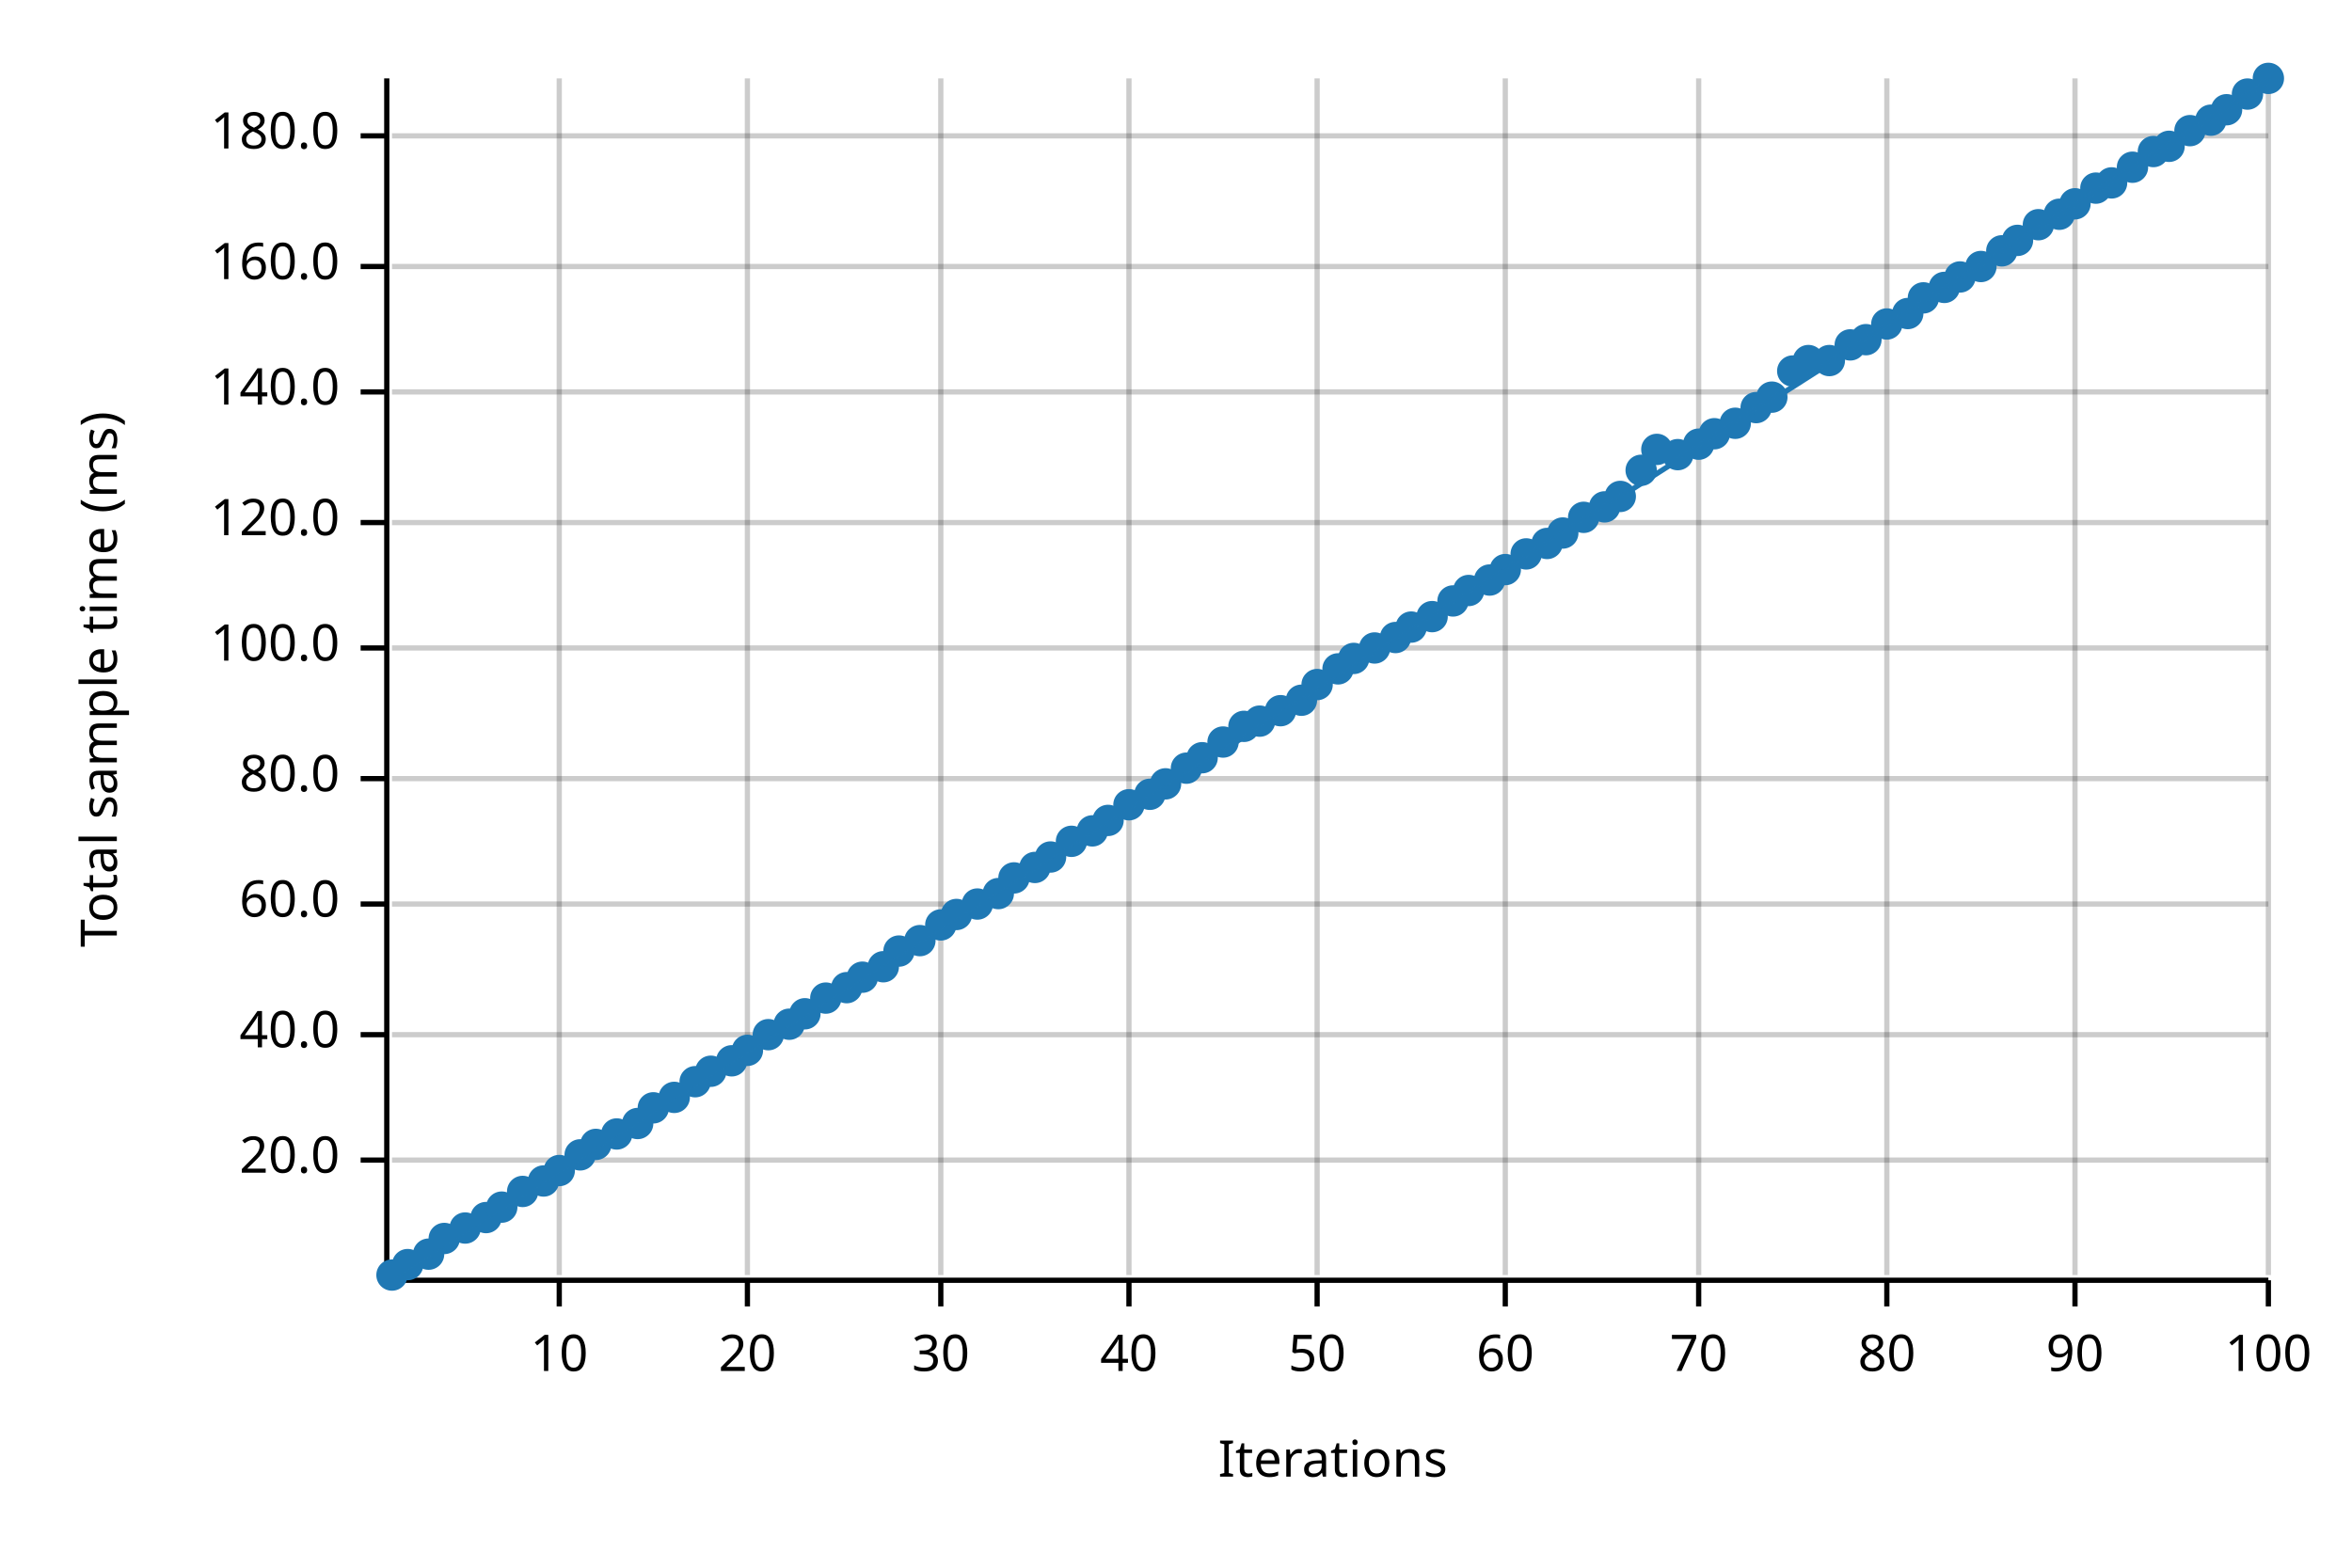
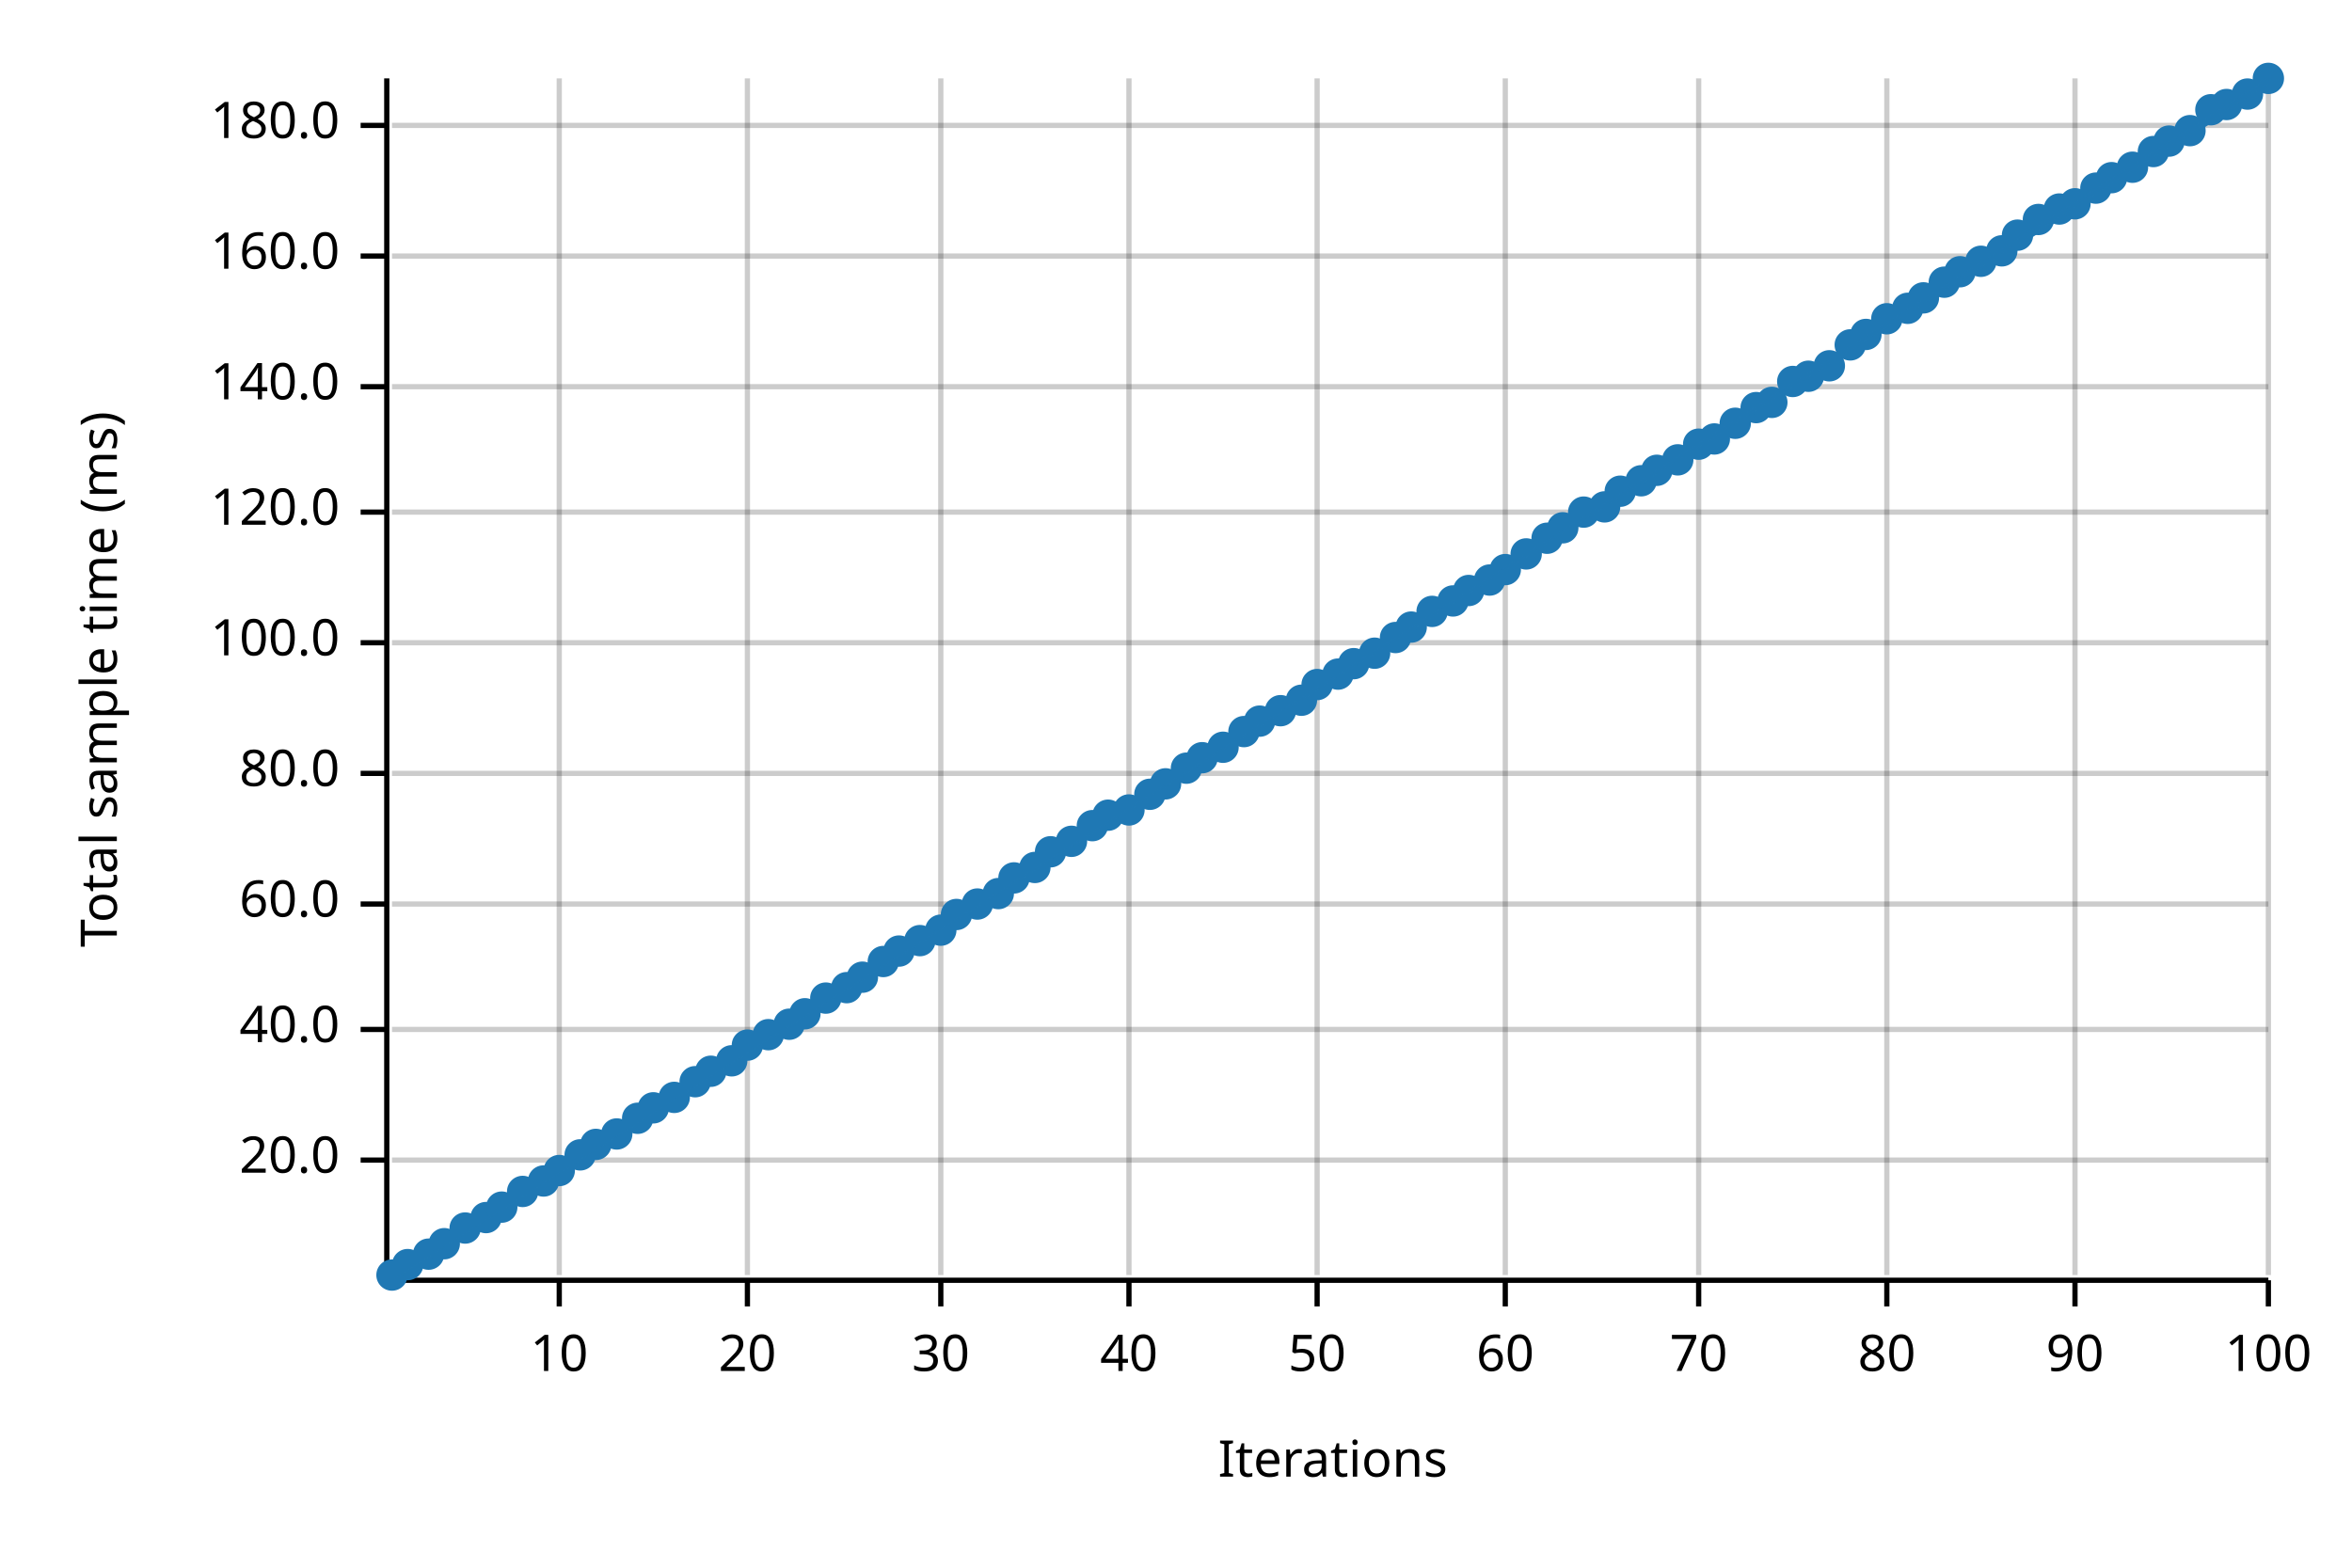
<svg xmlns="http://www.w3.org/2000/svg" width="450" height="300" viewBox="0 0 450 300">
  <text x="15" y="130" dy="0.76em" text-anchor="middle" font-family="sans-serif" font-size="9.677" opacity="1" fill="#000000" transform="rotate(270, 15, 130)">
Total sample time (ms)
</text>
  <text x="255" y="285" dy="-0.5ex" text-anchor="middle" font-family="sans-serif" font-size="9.677" opacity="1" fill="#000000">
Iterations
</text>
  <line opacity="0.2" stroke="#000000" stroke-width="1" x1="107" y1="244" x2="107" y2="15" />
  <line opacity="0.2" stroke="#000000" stroke-width="1" x1="143" y1="244" x2="143" y2="15" />
  <line opacity="0.2" stroke="#000000" stroke-width="1" x1="180" y1="244" x2="180" y2="15" />
  <line opacity="0.2" stroke="#000000" stroke-width="1" x1="216" y1="244" x2="216" y2="15" />
  <line opacity="0.2" stroke="#000000" stroke-width="1" x1="252" y1="244" x2="252" y2="15" />
  <line opacity="0.2" stroke="#000000" stroke-width="1" x1="288" y1="244" x2="288" y2="15" />
  <line opacity="0.2" stroke="#000000" stroke-width="1" x1="325" y1="244" x2="325" y2="15" />
  <line opacity="0.2" stroke="#000000" stroke-width="1" x1="361" y1="244" x2="361" y2="15" />
  <line opacity="0.2" stroke="#000000" stroke-width="1" x1="397" y1="244" x2="397" y2="15" />
  <line opacity="0.2" stroke="#000000" stroke-width="1" x1="434" y1="244" x2="434" y2="15" />
  <line opacity="0.2" stroke="#000000" stroke-width="1" x1="75" y1="222" x2="434" y2="222" />
-   <line opacity="0.2" stroke="#000000" stroke-width="1" x1="75" y1="198" x2="434" y2="198" />
+   <line opacity="0.2" stroke="#000000" stroke-width="1" x1="75" y1="197" x2="434" y2="197" />
  <line opacity="0.2" stroke="#000000" stroke-width="1" x1="75" y1="173" x2="434" y2="173" />
-   <line opacity="0.2" stroke="#000000" stroke-width="1" x1="75" y1="149" x2="434" y2="149" />
-   <line opacity="0.2" stroke="#000000" stroke-width="1" x1="75" y1="124" x2="434" y2="124" />
-   <line opacity="0.2" stroke="#000000" stroke-width="1" x1="75" y1="100" x2="434" y2="100" />
-   <line opacity="0.2" stroke="#000000" stroke-width="1" x1="75" y1="75" x2="434" y2="75" />
-   <line opacity="0.2" stroke="#000000" stroke-width="1" x1="75" y1="51" x2="434" y2="51" />
-   <line opacity="0.2" stroke="#000000" stroke-width="1" x1="75" y1="26" x2="434" y2="26" />
+   <line opacity="0.2" stroke="#000000" stroke-width="1" x1="75" y1="148" x2="434" y2="148" />
+   <line opacity="0.2" stroke="#000000" stroke-width="1" x1="75" y1="123" x2="434" y2="123" />
+   <line opacity="0.2" stroke="#000000" stroke-width="1" x1="75" y1="98" x2="434" y2="98" />
+   <line opacity="0.2" stroke="#000000" stroke-width="1" x1="75" y1="74" x2="434" y2="74" />
+   <line opacity="0.2" stroke="#000000" stroke-width="1" x1="75" y1="49" x2="434" y2="49" />
+   <line opacity="0.2" stroke="#000000" stroke-width="1" x1="75" y1="24" x2="434" y2="24" />
  <polyline fill="none" opacity="1" stroke="#000000" stroke-width="1" points="74,15 74,244 " />
  <text x="65" y="222" dy="0.5ex" text-anchor="end" font-family="sans-serif" font-size="9.677" opacity="1" fill="#000000">
20.0
</text>
  <polyline fill="none" opacity="1" stroke="#000000" stroke-width="1" points="69,222 74,222 " />
-   <text x="65" y="198" dy="0.5ex" text-anchor="end" font-family="sans-serif" font-size="9.677" opacity="1" fill="#000000">
+   <text x="65" y="197" dy="0.5ex" text-anchor="end" font-family="sans-serif" font-size="9.677" opacity="1" fill="#000000">
40.0
</text>
-   <polyline fill="none" opacity="1" stroke="#000000" stroke-width="1" points="69,198 74,198 " />
+   <polyline fill="none" opacity="1" stroke="#000000" stroke-width="1" points="69,197 74,197 " />
  <text x="65" y="173" dy="0.5ex" text-anchor="end" font-family="sans-serif" font-size="9.677" opacity="1" fill="#000000">
60.0
</text>
  <polyline fill="none" opacity="1" stroke="#000000" stroke-width="1" points="69,173 74,173 " />
-   <text x="65" y="149" dy="0.5ex" text-anchor="end" font-family="sans-serif" font-size="9.677" opacity="1" fill="#000000">
+   <text x="65" y="148" dy="0.5ex" text-anchor="end" font-family="sans-serif" font-size="9.677" opacity="1" fill="#000000">
80.0
</text>
-   <polyline fill="none" opacity="1" stroke="#000000" stroke-width="1" points="69,149 74,149 " />
-   <text x="65" y="124" dy="0.5ex" text-anchor="end" font-family="sans-serif" font-size="9.677" opacity="1" fill="#000000">
+   <polyline fill="none" opacity="1" stroke="#000000" stroke-width="1" points="69,148 74,148 " />
+   <text x="65" y="123" dy="0.5ex" text-anchor="end" font-family="sans-serif" font-size="9.677" opacity="1" fill="#000000">
100.0
</text>
-   <polyline fill="none" opacity="1" stroke="#000000" stroke-width="1" points="69,124 74,124 " />
-   <text x="65" y="100" dy="0.5ex" text-anchor="end" font-family="sans-serif" font-size="9.677" opacity="1" fill="#000000">
+   <polyline fill="none" opacity="1" stroke="#000000" stroke-width="1" points="69,123 74,123 " />
+   <text x="65" y="98" dy="0.5ex" text-anchor="end" font-family="sans-serif" font-size="9.677" opacity="1" fill="#000000">
120.0
</text>
-   <polyline fill="none" opacity="1" stroke="#000000" stroke-width="1" points="69,100 74,100 " />
-   <text x="65" y="75" dy="0.5ex" text-anchor="end" font-family="sans-serif" font-size="9.677" opacity="1" fill="#000000">
+   <polyline fill="none" opacity="1" stroke="#000000" stroke-width="1" points="69,98 74,98 " />
+   <text x="65" y="74" dy="0.5ex" text-anchor="end" font-family="sans-serif" font-size="9.677" opacity="1" fill="#000000">
140.0
</text>
-   <polyline fill="none" opacity="1" stroke="#000000" stroke-width="1" points="69,75 74,75 " />
-   <text x="65" y="51" dy="0.5ex" text-anchor="end" font-family="sans-serif" font-size="9.677" opacity="1" fill="#000000">
+   <polyline fill="none" opacity="1" stroke="#000000" stroke-width="1" points="69,74 74,74 " />
+   <text x="65" y="49" dy="0.5ex" text-anchor="end" font-family="sans-serif" font-size="9.677" opacity="1" fill="#000000">
160.0
</text>
-   <polyline fill="none" opacity="1" stroke="#000000" stroke-width="1" points="69,51 74,51 " />
-   <text x="65" y="26" dy="0.5ex" text-anchor="end" font-family="sans-serif" font-size="9.677" opacity="1" fill="#000000">
+   <polyline fill="none" opacity="1" stroke="#000000" stroke-width="1" points="69,49 74,49 " />
+   <text x="65" y="24" dy="0.5ex" text-anchor="end" font-family="sans-serif" font-size="9.677" opacity="1" fill="#000000">
180.0
</text>
-   <polyline fill="none" opacity="1" stroke="#000000" stroke-width="1" points="69,26 74,26 " />
+   <polyline fill="none" opacity="1" stroke="#000000" stroke-width="1" points="69,24 74,24 " />
  <polyline fill="none" opacity="1" stroke="#000000" stroke-width="1" points="75,245 434,245 " />
  <text x="107" y="255" dy="0.76em" text-anchor="middle" font-family="sans-serif" font-size="9.677" opacity="1" fill="#000000">
10
</text>
  <polyline fill="none" opacity="1" stroke="#000000" stroke-width="1" points="107,245 107,250 " />
  <text x="143" y="255" dy="0.76em" text-anchor="middle" font-family="sans-serif" font-size="9.677" opacity="1" fill="#000000">
20
</text>
  <polyline fill="none" opacity="1" stroke="#000000" stroke-width="1" points="143,245 143,250 " />
  <text x="180" y="255" dy="0.76em" text-anchor="middle" font-family="sans-serif" font-size="9.677" opacity="1" fill="#000000">
30
</text>
  <polyline fill="none" opacity="1" stroke="#000000" stroke-width="1" points="180,245 180,250 " />
  <text x="216" y="255" dy="0.76em" text-anchor="middle" font-family="sans-serif" font-size="9.677" opacity="1" fill="#000000">
40
</text>
  <polyline fill="none" opacity="1" stroke="#000000" stroke-width="1" points="216,245 216,250 " />
  <text x="252" y="255" dy="0.76em" text-anchor="middle" font-family="sans-serif" font-size="9.677" opacity="1" fill="#000000">
50
</text>
  <polyline fill="none" opacity="1" stroke="#000000" stroke-width="1" points="252,245 252,250 " />
  <text x="288" y="255" dy="0.76em" text-anchor="middle" font-family="sans-serif" font-size="9.677" opacity="1" fill="#000000">
60
</text>
  <polyline fill="none" opacity="1" stroke="#000000" stroke-width="1" points="288,245 288,250 " />
  <text x="325" y="255" dy="0.76em" text-anchor="middle" font-family="sans-serif" font-size="9.677" opacity="1" fill="#000000">
70
</text>
  <polyline fill="none" opacity="1" stroke="#000000" stroke-width="1" points="325,245 325,250 " />
  <text x="361" y="255" dy="0.76em" text-anchor="middle" font-family="sans-serif" font-size="9.677" opacity="1" fill="#000000">
80
</text>
  <polyline fill="none" opacity="1" stroke="#000000" stroke-width="1" points="361,245 361,250 " />
  <text x="397" y="255" dy="0.76em" text-anchor="middle" font-family="sans-serif" font-size="9.677" opacity="1" fill="#000000">
90
</text>
  <polyline fill="none" opacity="1" stroke="#000000" stroke-width="1" points="397,245 397,250 " />
  <text x="434" y="255" dy="0.76em" text-anchor="middle" font-family="sans-serif" font-size="9.677" opacity="1" fill="#000000">
100
</text>
  <polyline fill="none" opacity="1" stroke="#000000" stroke-width="1" points="434,245 434,250 " />
  <circle cx="75" cy="244" r="3" opacity="1" fill="#1F78B4" stroke="none" stroke-width="1" />
  <circle cx="78" cy="242" r="3" opacity="1" fill="#1F78B4" stroke="none" stroke-width="1" />
  <circle cx="82" cy="240" r="3" opacity="1" fill="#1F78B4" stroke="none" stroke-width="1" />
-   <circle cx="85" cy="237" r="3" opacity="1" fill="#1F78B4" stroke="none" stroke-width="1" />
+   <circle cx="85" cy="238" r="3" opacity="1" fill="#1F78B4" stroke="none" stroke-width="1" />
  <circle cx="89" cy="235" r="3" opacity="1" fill="#1F78B4" stroke="none" stroke-width="1" />
  <circle cx="93" cy="233" r="3" opacity="1" fill="#1F78B4" stroke="none" stroke-width="1" />
  <circle cx="96" cy="231" r="3" opacity="1" fill="#1F78B4" stroke="none" stroke-width="1" />
  <circle cx="100" cy="228" r="3" opacity="1" fill="#1F78B4" stroke="none" stroke-width="1" />
  <circle cx="104" cy="226" r="3" opacity="1" fill="#1F78B4" stroke="none" stroke-width="1" />
  <circle cx="107" cy="224" r="3" opacity="1" fill="#1F78B4" stroke="none" stroke-width="1" />
  <circle cx="111" cy="221" r="3" opacity="1" fill="#1F78B4" stroke="none" stroke-width="1" />
  <circle cx="114" cy="219" r="3" opacity="1" fill="#1F78B4" stroke="none" stroke-width="1" />
  <circle cx="118" cy="217" r="3" opacity="1" fill="#1F78B4" stroke="none" stroke-width="1" />
-   <circle cx="122" cy="215" r="3" opacity="1" fill="#1F78B4" stroke="none" stroke-width="1" />
+   <circle cx="122" cy="214" r="3" opacity="1" fill="#1F78B4" stroke="none" stroke-width="1" />
  <circle cx="125" cy="212" r="3" opacity="1" fill="#1F78B4" stroke="none" stroke-width="1" />
  <circle cx="129" cy="210" r="3" opacity="1" fill="#1F78B4" stroke="none" stroke-width="1" />
  <circle cx="133" cy="207" r="3" opacity="1" fill="#1F78B4" stroke="none" stroke-width="1" />
  <circle cx="136" cy="205" r="3" opacity="1" fill="#1F78B4" stroke="none" stroke-width="1" />
  <circle cx="140" cy="203" r="3" opacity="1" fill="#1F78B4" stroke="none" stroke-width="1" />
-   <circle cx="143" cy="201" r="3" opacity="1" fill="#1F78B4" stroke="none" stroke-width="1" />
+   <circle cx="143" cy="200" r="3" opacity="1" fill="#1F78B4" stroke="none" stroke-width="1" />
  <circle cx="147" cy="198" r="3" opacity="1" fill="#1F78B4" stroke="none" stroke-width="1" />
  <circle cx="151" cy="196" r="3" opacity="1" fill="#1F78B4" stroke="none" stroke-width="1" />
  <circle cx="154" cy="194" r="3" opacity="1" fill="#1F78B4" stroke="none" stroke-width="1" />
  <circle cx="158" cy="191" r="3" opacity="1" fill="#1F78B4" stroke="none" stroke-width="1" />
  <circle cx="162" cy="189" r="3" opacity="1" fill="#1F78B4" stroke="none" stroke-width="1" />
  <circle cx="165" cy="187" r="3" opacity="1" fill="#1F78B4" stroke="none" stroke-width="1" />
-   <circle cx="169" cy="185" r="3" opacity="1" fill="#1F78B4" stroke="none" stroke-width="1" />
+   <circle cx="169" cy="184" r="3" opacity="1" fill="#1F78B4" stroke="none" stroke-width="1" />
  <circle cx="172" cy="182" r="3" opacity="1" fill="#1F78B4" stroke="none" stroke-width="1" />
  <circle cx="176" cy="180" r="3" opacity="1" fill="#1F78B4" stroke="none" stroke-width="1" />
-   <circle cx="180" cy="177" r="3" opacity="1" fill="#1F78B4" stroke="none" stroke-width="1" />
+   <circle cx="180" cy="178" r="3" opacity="1" fill="#1F78B4" stroke="none" stroke-width="1" />
  <circle cx="183" cy="175" r="3" opacity="1" fill="#1F78B4" stroke="none" stroke-width="1" />
  <circle cx="187" cy="173" r="3" opacity="1" fill="#1F78B4" stroke="none" stroke-width="1" />
  <circle cx="191" cy="171" r="3" opacity="1" fill="#1F78B4" stroke="none" stroke-width="1" />
  <circle cx="194" cy="168" r="3" opacity="1" fill="#1F78B4" stroke="none" stroke-width="1" />
  <circle cx="198" cy="166" r="3" opacity="1" fill="#1F78B4" stroke="none" stroke-width="1" />
-   <circle cx="201" cy="164" r="3" opacity="1" fill="#1F78B4" stroke="none" stroke-width="1" />
+   <circle cx="201" cy="163" r="3" opacity="1" fill="#1F78B4" stroke="none" stroke-width="1" />
  <circle cx="205" cy="161" r="3" opacity="1" fill="#1F78B4" stroke="none" stroke-width="1" />
-   <circle cx="209" cy="159" r="3" opacity="1" fill="#1F78B4" stroke="none" stroke-width="1" />
-   <circle cx="212" cy="157" r="3" opacity="1" fill="#1F78B4" stroke="none" stroke-width="1" />
-   <circle cx="216" cy="154" r="3" opacity="1" fill="#1F78B4" stroke="none" stroke-width="1" />
+   <circle cx="209" cy="158" r="3" opacity="1" fill="#1F78B4" stroke="none" stroke-width="1" />
+   <circle cx="212" cy="156" r="3" opacity="1" fill="#1F78B4" stroke="none" stroke-width="1" />
+   <circle cx="216" cy="155" r="3" opacity="1" fill="#1F78B4" stroke="none" stroke-width="1" />
  <circle cx="220" cy="152" r="3" opacity="1" fill="#1F78B4" stroke="none" stroke-width="1" />
  <circle cx="223" cy="150" r="3" opacity="1" fill="#1F78B4" stroke="none" stroke-width="1" />
  <circle cx="227" cy="147" r="3" opacity="1" fill="#1F78B4" stroke="none" stroke-width="1" />
  <circle cx="230" cy="145" r="3" opacity="1" fill="#1F78B4" stroke="none" stroke-width="1" />
-   <circle cx="234" cy="142" r="3" opacity="1" fill="#1F78B4" stroke="none" stroke-width="1" />
-   <circle cx="238" cy="139" r="3" opacity="1" fill="#1F78B4" stroke="none" stroke-width="1" />
+   <circle cx="234" cy="143" r="3" opacity="1" fill="#1F78B4" stroke="none" stroke-width="1" />
+   <circle cx="238" cy="140" r="3" opacity="1" fill="#1F78B4" stroke="none" stroke-width="1" />
  <circle cx="241" cy="138" r="3" opacity="1" fill="#1F78B4" stroke="none" stroke-width="1" />
  <circle cx="245" cy="136" r="3" opacity="1" fill="#1F78B4" stroke="none" stroke-width="1" />
  <circle cx="249" cy="134" r="3" opacity="1" fill="#1F78B4" stroke="none" stroke-width="1" />
  <circle cx="252" cy="131" r="3" opacity="1" fill="#1F78B4" stroke="none" stroke-width="1" />
-   <circle cx="256" cy="128" r="3" opacity="1" fill="#1F78B4" stroke="none" stroke-width="1" />
-   <circle cx="259" cy="126" r="3" opacity="1" fill="#1F78B4" stroke="none" stroke-width="1" />
-   <circle cx="263" cy="124" r="3" opacity="1" fill="#1F78B4" stroke="none" stroke-width="1" />
+   <circle cx="256" cy="129" r="3" opacity="1" fill="#1F78B4" stroke="none" stroke-width="1" />
+   <circle cx="259" cy="127" r="3" opacity="1" fill="#1F78B4" stroke="none" stroke-width="1" />
+   <circle cx="263" cy="125" r="3" opacity="1" fill="#1F78B4" stroke="none" stroke-width="1" />
  <circle cx="267" cy="122" r="3" opacity="1" fill="#1F78B4" stroke="none" stroke-width="1" />
  <circle cx="270" cy="120" r="3" opacity="1" fill="#1F78B4" stroke="none" stroke-width="1" />
-   <circle cx="274" cy="118" r="3" opacity="1" fill="#1F78B4" stroke="none" stroke-width="1" />
+   <circle cx="274" cy="117" r="3" opacity="1" fill="#1F78B4" stroke="none" stroke-width="1" />
  <circle cx="278" cy="115" r="3" opacity="1" fill="#1F78B4" stroke="none" stroke-width="1" />
  <circle cx="281" cy="113" r="3" opacity="1" fill="#1F78B4" stroke="none" stroke-width="1" />
  <circle cx="285" cy="111" r="3" opacity="1" fill="#1F78B4" stroke="none" stroke-width="1" />
  <circle cx="288" cy="109" r="3" opacity="1" fill="#1F78B4" stroke="none" stroke-width="1" />
  <circle cx="292" cy="106" r="3" opacity="1" fill="#1F78B4" stroke="none" stroke-width="1" />
-   <circle cx="296" cy="104" r="3" opacity="1" fill="#1F78B4" stroke="none" stroke-width="1" />
-   <circle cx="299" cy="102" r="3" opacity="1" fill="#1F78B4" stroke="none" stroke-width="1" />
-   <circle cx="303" cy="99" r="3" opacity="1" fill="#1F78B4" stroke="none" stroke-width="1" />
+   <circle cx="296" cy="103" r="3" opacity="1" fill="#1F78B4" stroke="none" stroke-width="1" />
+   <circle cx="299" cy="101" r="3" opacity="1" fill="#1F78B4" stroke="none" stroke-width="1" />
+   <circle cx="303" cy="98" r="3" opacity="1" fill="#1F78B4" stroke="none" stroke-width="1" />
  <circle cx="307" cy="97" r="3" opacity="1" fill="#1F78B4" stroke="none" stroke-width="1" />
-   <circle cx="310" cy="95" r="3" opacity="1" fill="#1F78B4" stroke="none" stroke-width="1" />
-   <circle cx="314" cy="90" r="3" opacity="1" fill="#1F78B4" stroke="none" stroke-width="1" />
-   <circle cx="317" cy="86" r="3" opacity="1" fill="#1F78B4" stroke="none" stroke-width="1" />
-   <circle cx="321" cy="87" r="3" opacity="1" fill="#1F78B4" stroke="none" stroke-width="1" />
+   <circle cx="310" cy="94" r="3" opacity="1" fill="#1F78B4" stroke="none" stroke-width="1" />
+   <circle cx="314" cy="92" r="3" opacity="1" fill="#1F78B4" stroke="none" stroke-width="1" />
+   <circle cx="317" cy="90" r="3" opacity="1" fill="#1F78B4" stroke="none" stroke-width="1" />
+   <circle cx="321" cy="88" r="3" opacity="1" fill="#1F78B4" stroke="none" stroke-width="1" />
  <circle cx="325" cy="85" r="3" opacity="1" fill="#1F78B4" stroke="none" stroke-width="1" />
-   <circle cx="328" cy="83" r="3" opacity="1" fill="#1F78B4" stroke="none" stroke-width="1" />
+   <circle cx="328" cy="84" r="3" opacity="1" fill="#1F78B4" stroke="none" stroke-width="1" />
  <circle cx="332" cy="81" r="3" opacity="1" fill="#1F78B4" stroke="none" stroke-width="1" />
  <circle cx="336" cy="78" r="3" opacity="1" fill="#1F78B4" stroke="none" stroke-width="1" />
-   <circle cx="339" cy="76" r="3" opacity="1" fill="#1F78B4" stroke="none" stroke-width="1" />
-   <circle cx="343" cy="71" r="3" opacity="1" fill="#1F78B4" stroke="none" stroke-width="1" />
-   <circle cx="346" cy="69" r="3" opacity="1" fill="#1F78B4" stroke="none" stroke-width="1" />
-   <circle cx="350" cy="69" r="3" opacity="1" fill="#1F78B4" stroke="none" stroke-width="1" />
+   <circle cx="339" cy="77" r="3" opacity="1" fill="#1F78B4" stroke="none" stroke-width="1" />
+   <circle cx="343" cy="73" r="3" opacity="1" fill="#1F78B4" stroke="none" stroke-width="1" />
+   <circle cx="346" cy="72" r="3" opacity="1" fill="#1F78B4" stroke="none" stroke-width="1" />
+   <circle cx="350" cy="70" r="3" opacity="1" fill="#1F78B4" stroke="none" stroke-width="1" />
  <circle cx="354" cy="66" r="3" opacity="1" fill="#1F78B4" stroke="none" stroke-width="1" />
-   <circle cx="357" cy="65" r="3" opacity="1" fill="#1F78B4" stroke="none" stroke-width="1" />
-   <circle cx="361" cy="62" r="3" opacity="1" fill="#1F78B4" stroke="none" stroke-width="1" />
-   <circle cx="365" cy="60" r="3" opacity="1" fill="#1F78B4" stroke="none" stroke-width="1" />
+   <circle cx="357" cy="64" r="3" opacity="1" fill="#1F78B4" stroke="none" stroke-width="1" />
+   <circle cx="361" cy="61" r="3" opacity="1" fill="#1F78B4" stroke="none" stroke-width="1" />
+   <circle cx="365" cy="59" r="3" opacity="1" fill="#1F78B4" stroke="none" stroke-width="1" />
  <circle cx="368" cy="57" r="3" opacity="1" fill="#1F78B4" stroke="none" stroke-width="1" />
-   <circle cx="372" cy="55" r="3" opacity="1" fill="#1F78B4" stroke="none" stroke-width="1" />
-   <circle cx="375" cy="53" r="3" opacity="1" fill="#1F78B4" stroke="none" stroke-width="1" />
-   <circle cx="379" cy="51" r="3" opacity="1" fill="#1F78B4" stroke="none" stroke-width="1" />
+   <circle cx="372" cy="54" r="3" opacity="1" fill="#1F78B4" stroke="none" stroke-width="1" />
+   <circle cx="375" cy="52" r="3" opacity="1" fill="#1F78B4" stroke="none" stroke-width="1" />
+   <circle cx="379" cy="50" r="3" opacity="1" fill="#1F78B4" stroke="none" stroke-width="1" />
  <circle cx="383" cy="48" r="3" opacity="1" fill="#1F78B4" stroke="none" stroke-width="1" />
-   <circle cx="386" cy="46" r="3" opacity="1" fill="#1F78B4" stroke="none" stroke-width="1" />
-   <circle cx="390" cy="43" r="3" opacity="1" fill="#1F78B4" stroke="none" stroke-width="1" />
-   <circle cx="394" cy="41" r="3" opacity="1" fill="#1F78B4" stroke="none" stroke-width="1" />
+   <circle cx="386" cy="45" r="3" opacity="1" fill="#1F78B4" stroke="none" stroke-width="1" />
+   <circle cx="390" cy="42" r="3" opacity="1" fill="#1F78B4" stroke="none" stroke-width="1" />
+   <circle cx="394" cy="40" r="3" opacity="1" fill="#1F78B4" stroke="none" stroke-width="1" />
  <circle cx="397" cy="39" r="3" opacity="1" fill="#1F78B4" stroke="none" stroke-width="1" />
  <circle cx="401" cy="36" r="3" opacity="1" fill="#1F78B4" stroke="none" stroke-width="1" />
-   <circle cx="404" cy="35" r="3" opacity="1" fill="#1F78B4" stroke="none" stroke-width="1" />
+   <circle cx="404" cy="34" r="3" opacity="1" fill="#1F78B4" stroke="none" stroke-width="1" />
  <circle cx="408" cy="32" r="3" opacity="1" fill="#1F78B4" stroke="none" stroke-width="1" />
  <circle cx="412" cy="29" r="3" opacity="1" fill="#1F78B4" stroke="none" stroke-width="1" />
-   <circle cx="415" cy="28" r="3" opacity="1" fill="#1F78B4" stroke="none" stroke-width="1" />
+   <circle cx="415" cy="27" r="3" opacity="1" fill="#1F78B4" stroke="none" stroke-width="1" />
  <circle cx="419" cy="25" r="3" opacity="1" fill="#1F78B4" stroke="none" stroke-width="1" />
-   <circle cx="423" cy="23" r="3" opacity="1" fill="#1F78B4" stroke="none" stroke-width="1" />
-   <circle cx="426" cy="21" r="3" opacity="1" fill="#1F78B4" stroke="none" stroke-width="1" />
+   <circle cx="423" cy="21" r="3" opacity="1" fill="#1F78B4" stroke="none" stroke-width="1" />
+   <circle cx="426" cy="20" r="3" opacity="1" fill="#1F78B4" stroke="none" stroke-width="1" />
  <circle cx="430" cy="18" r="3" opacity="1" fill="#1F78B4" stroke="none" stroke-width="1" />
  <circle cx="434" cy="15" r="3" opacity="1" fill="#1F78B4" stroke="none" stroke-width="1" />
  <polyline fill="none" opacity="1" stroke="#1F78B4" stroke-width="1" points="75,245 434,16 " />
  <polygon opacity="0.25" fill="#1F78B4" points="75,245 434,16 434,15 " />
</svg>
